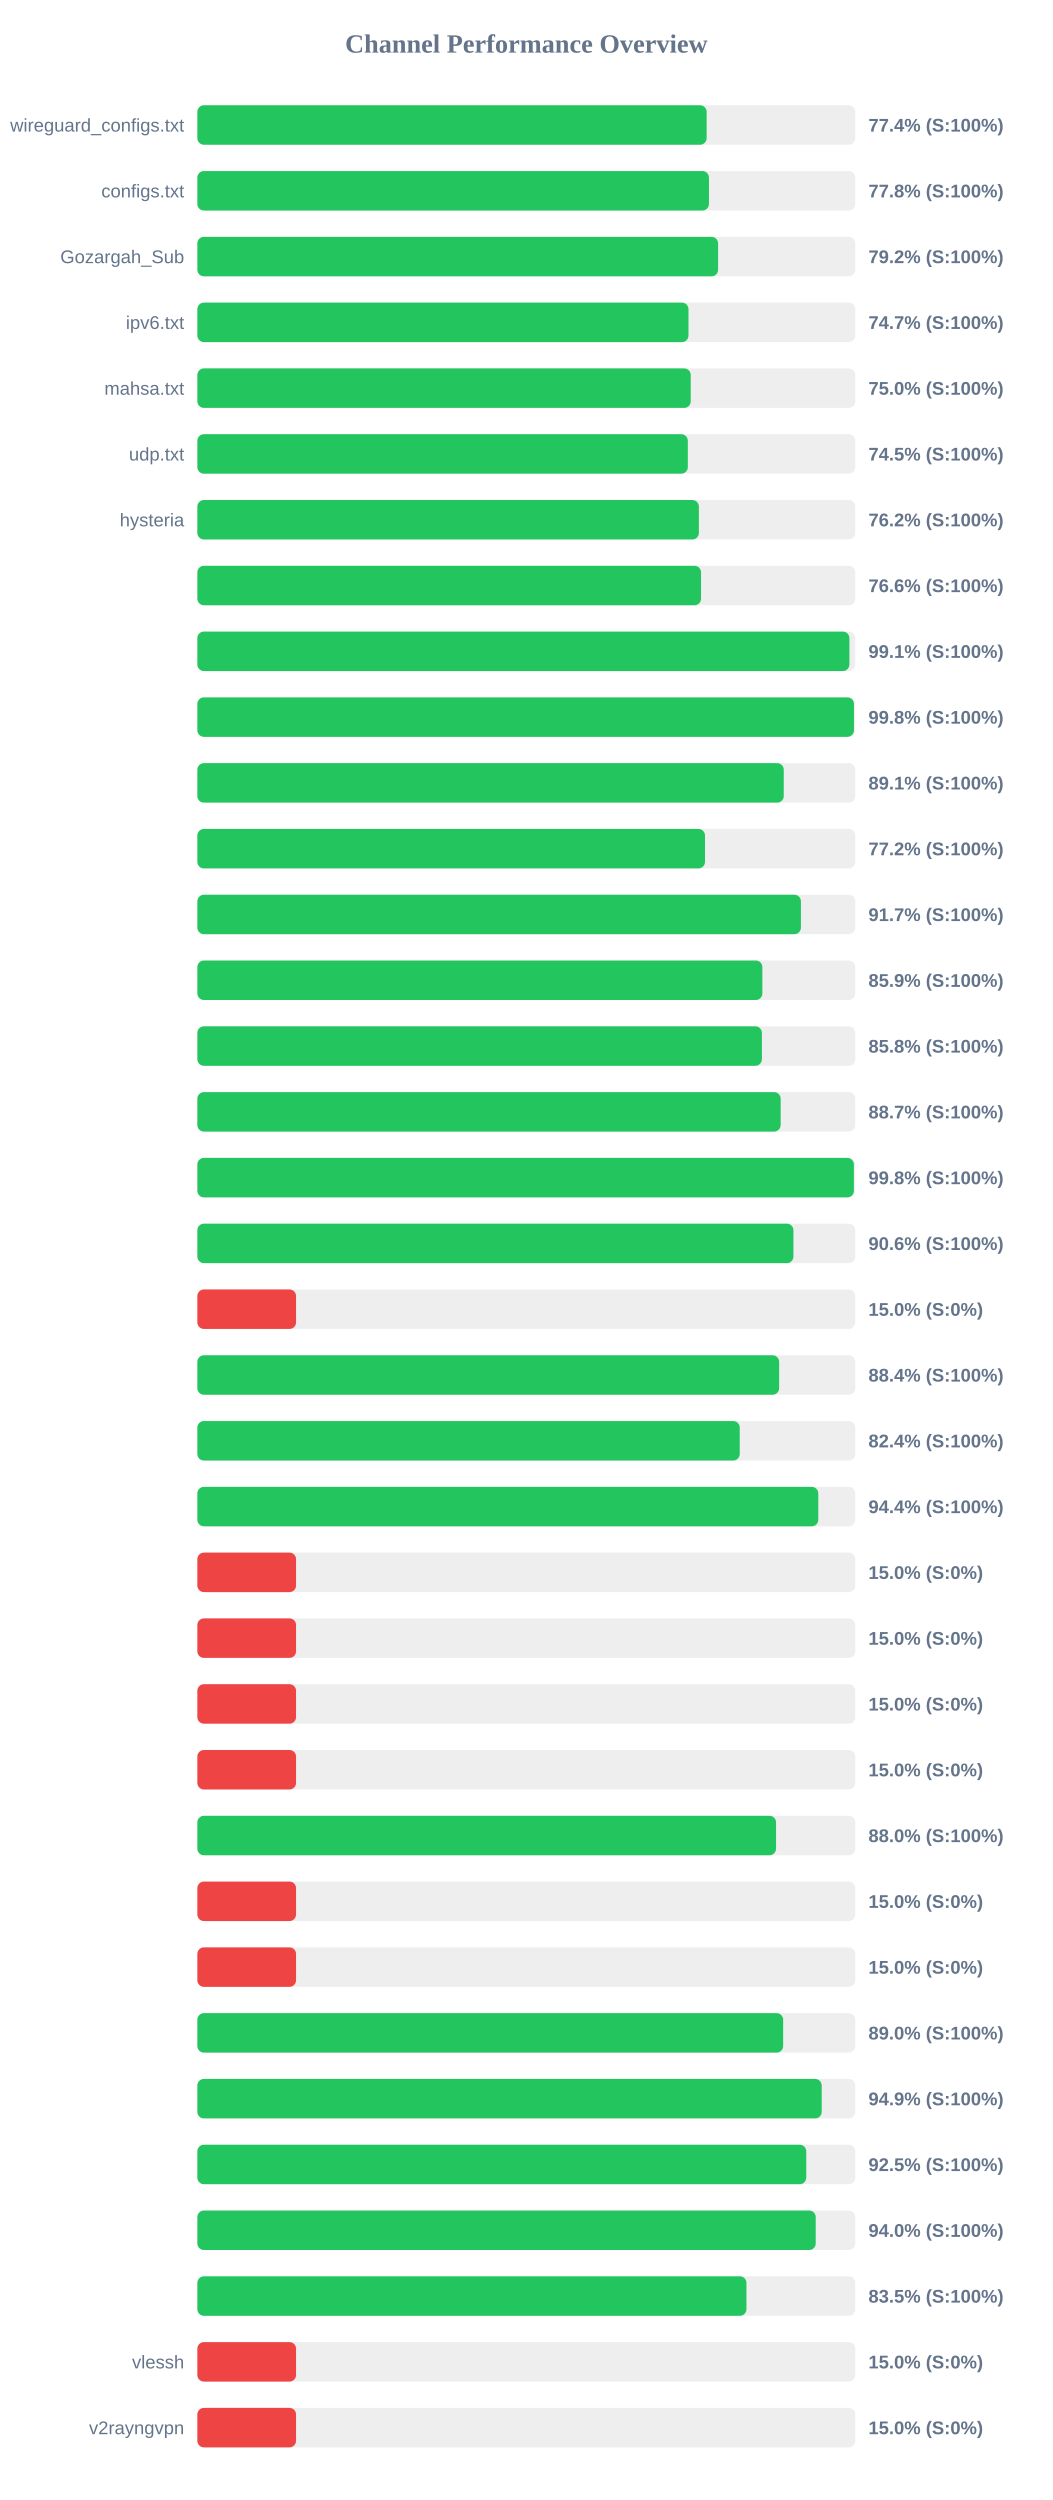
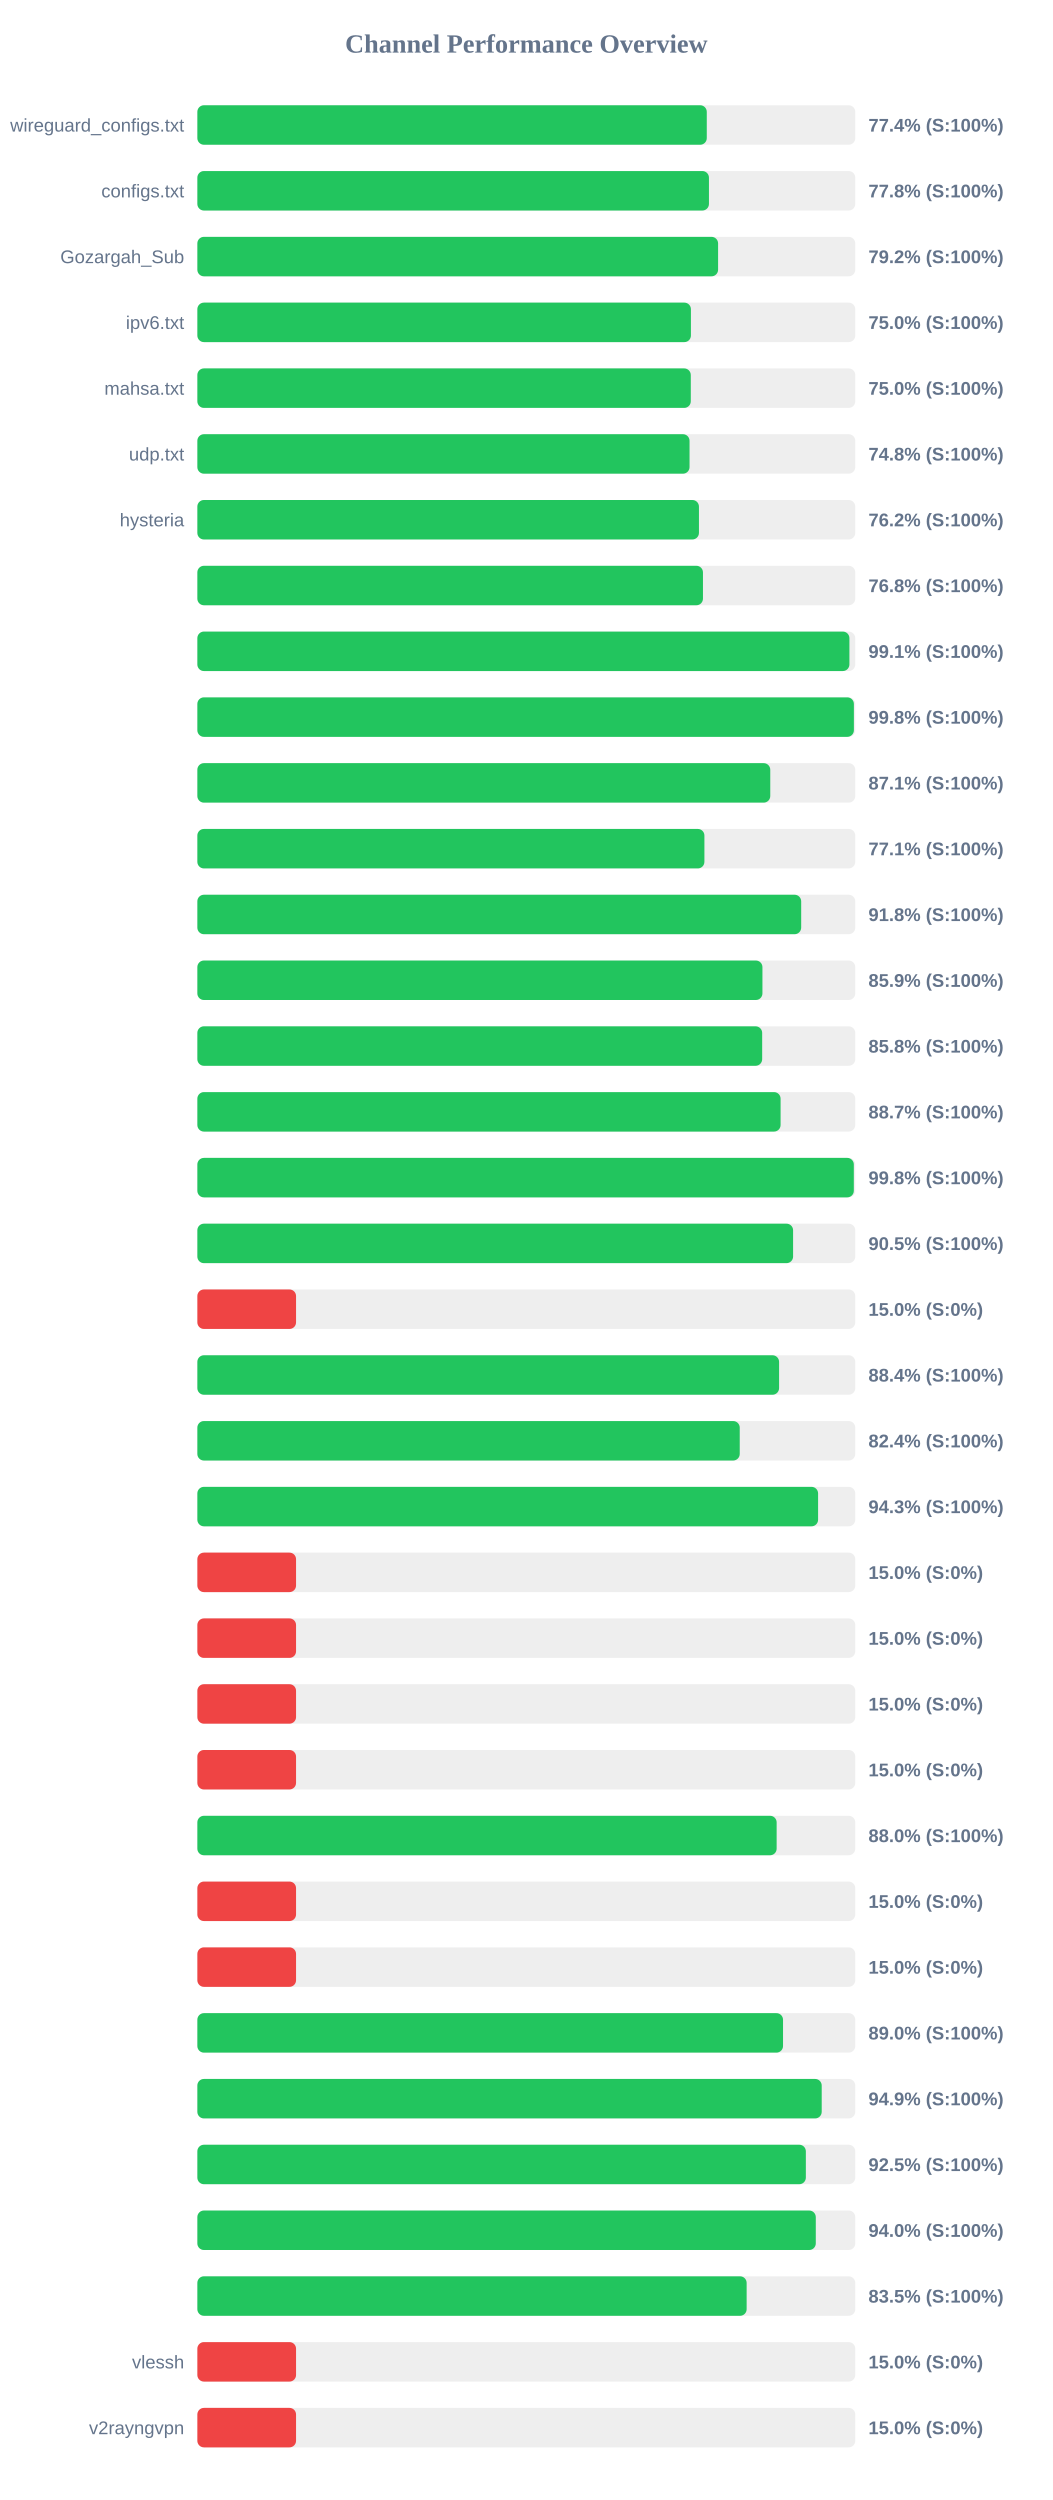
<svg xmlns="http://www.w3.org/2000/svg" width="800" height="1900" version="1.1">
  <style>
        .row { font: 14px Arial; fill: #64748b; }
        .score { font: bold 14px Arial; fill: #64748b; }
    </style>
  <text x="400" y="40" text-anchor="middle" font-size="20px" font-weight="bold" fill="#64748b">Channel Performance Overview</text>
  <rect x="150" y="80" width="500" height="30" fill="#eee" rx="5" />
-   <rect x="150" y="80" width="387.05" height="30" fill="#22c55e" rx="5" />
+   <rect x="150" y="80" width="387.15" height="30" fill="#22c55e" rx="5" />
  <text x="140" y="100" text-anchor="end" class="row">wireguard_configs.txt</text>
  <text x="660" y="100" text-anchor="start" class="score">77.4% (S:100%)</text>
  <rect x="150" y="130" width="500" height="30" fill="#eee" rx="5" />
  <rect x="150" y="130" width="388.8" height="30" fill="#22c55e" rx="5" />
  <text x="140" y="150" text-anchor="end" class="row">configs.txt</text>
  <text x="660" y="150" text-anchor="start" class="score">77.8% (S:100%)</text>
  <rect x="150" y="180" width="500" height="30" fill="#eee" rx="5" />
  <rect x="150" y="180" width="395.75" height="30" fill="#22c55e" rx="5" />
  <text x="140" y="200" text-anchor="end" class="row">Gozargah_Sub</text>
  <text x="660" y="200" text-anchor="start" class="score">79.2% (S:100%)</text>
  <rect x="150" y="230" width="500" height="30" fill="#eee" rx="5" />
-   <rect x="150" y="230" width="373.25" height="30" fill="#22c55e" rx="5" />
+   <rect x="150" y="230" width="375.1" height="30" fill="#22c55e" rx="5" />
  <text x="140" y="250" text-anchor="end" class="row">ipv6.txt</text>
-   <text x="660" y="250" text-anchor="start" class="score">74.7% (S:100%)</text>
+   <text x="660" y="250" text-anchor="start" class="score">75.0% (S:100%)</text>
  <rect x="150" y="280" width="500" height="30" fill="#eee" rx="5" />
-   <rect x="150" y="280" width="374.95" height="30" fill="#22c55e" rx="5" />
+   <rect x="150" y="280" width="375.0" height="30" fill="#22c55e" rx="5" />
  <text x="140" y="300" text-anchor="end" class="row">mahsa.txt</text>
  <text x="660" y="300" text-anchor="start" class="score">75.0% (S:100%)</text>
  <rect x="150" y="330" width="500" height="30" fill="#eee" rx="5" />
-   <rect x="150" y="330" width="372.75" height="30" fill="#22c55e" rx="5" />
+   <rect x="150" y="330" width="374.05" height="30" fill="#22c55e" rx="5" />
  <text x="140" y="350" text-anchor="end" class="row">udp.txt</text>
-   <text x="660" y="350" text-anchor="start" class="score">74.5% (S:100%)</text>
+   <text x="660" y="350" text-anchor="start" class="score">74.8% (S:100%)</text>
  <rect x="150" y="380" width="500" height="30" fill="#eee" rx="5" />
-   <rect x="150" y="380" width="381.15" height="30" fill="#22c55e" rx="5" />
+   <rect x="150" y="380" width="381.2" height="30" fill="#22c55e" rx="5" />
  <text x="140" y="400" text-anchor="end" class="row">hysteria</text>
  <text x="660" y="400" text-anchor="start" class="score">76.2% (S:100%)</text>
  <rect x="150" y="430" width="500" height="30" fill="#eee" rx="5" />
-   <rect x="150" y="430" width="382.8" height="30" fill="#22c55e" rx="5" />
+   <rect x="150" y="430" width="384.25" height="30" fill="#22c55e" rx="5" />
  <text x="140" y="450" text-anchor="end" class="row" />
-   <text x="660" y="450" text-anchor="start" class="score">76.6% (S:100%)</text>
+   <text x="660" y="450" text-anchor="start" class="score">76.8% (S:100%)</text>
  <rect x="150" y="480" width="500" height="30" fill="#eee" rx="5" />
  <rect x="150" y="480" width="495.55" height="30" fill="#22c55e" rx="5" />
  <text x="140" y="500" text-anchor="end" class="row" />
  <text x="660" y="500" text-anchor="start" class="score">99.1% (S:100%)</text>
  <rect x="150" y="530" width="500" height="30" fill="#eee" rx="5" />
-   <rect x="150" y="530" width="499.0" height="30" fill="#22c55e" rx="5" />
+   <rect x="150" y="530" width="498.95" height="30" fill="#22c55e" rx="5" />
  <text x="140" y="550" text-anchor="end" class="row" />
  <text x="660" y="550" text-anchor="start" class="score">99.8% (S:100%)</text>
  <rect x="150" y="580" width="500" height="30" fill="#eee" rx="5" />
-   <rect x="150" y="580" width="445.65" height="30" fill="#22c55e" rx="5" />
+   <rect x="150" y="580" width="435.4" height="30" fill="#22c55e" rx="5" />
  <text x="140" y="600" text-anchor="end" class="row" />
-   <text x="660" y="600" text-anchor="start" class="score">89.1% (S:100%)</text>
+   <text x="660" y="600" text-anchor="start" class="score">87.1% (S:100%)</text>
  <rect x="150" y="630" width="500" height="30" fill="#eee" rx="5" />
-   <rect x="150" y="630" width="385.8" height="30" fill="#22c55e" rx="5" />
+   <rect x="150" y="630" width="385.35" height="30" fill="#22c55e" rx="5" />
  <text x="140" y="650" text-anchor="end" class="row" />
-   <text x="660" y="650" text-anchor="start" class="score">77.2% (S:100%)</text>
+   <text x="660" y="650" text-anchor="start" class="score">77.1% (S:100%)</text>
  <rect x="150" y="680" width="500" height="30" fill="#eee" rx="5" />
-   <rect x="150" y="680" width="458.7" height="30" fill="#22c55e" rx="5" />
+   <rect x="150" y="680" width="458.9" height="30" fill="#22c55e" rx="5" />
  <text x="140" y="700" text-anchor="end" class="row" />
-   <text x="660" y="700" text-anchor="start" class="score">91.7% (S:100%)</text>
+   <text x="660" y="700" text-anchor="start" class="score">91.8% (S:100%)</text>
  <rect x="150" y="730" width="500" height="30" fill="#eee" rx="5" />
-   <rect x="150" y="730" width="429.4" height="30" fill="#22c55e" rx="5" />
+   <rect x="150" y="730" width="429.45" height="30" fill="#22c55e" rx="5" />
  <text x="140" y="750" text-anchor="end" class="row" />
  <text x="660" y="750" text-anchor="start" class="score">85.9% (S:100%)</text>
  <rect x="150" y="780" width="500" height="30" fill="#eee" rx="5" />
-   <rect x="150" y="780" width="429.05" height="30" fill="#22c55e" rx="5" />
+   <rect x="150" y="780" width="429.25" height="30" fill="#22c55e" rx="5" />
  <text x="140" y="800" text-anchor="end" class="row" />
  <text x="660" y="800" text-anchor="start" class="score">85.8% (S:100%)</text>
  <rect x="150" y="830" width="500" height="30" fill="#eee" rx="5" />
-   <rect x="150" y="830" width="443.3" height="30" fill="#22c55e" rx="5" />
+   <rect x="150" y="830" width="443.25" height="30" fill="#22c55e" rx="5" />
  <text x="140" y="850" text-anchor="end" class="row" />
  <text x="660" y="850" text-anchor="start" class="score">88.7% (S:100%)</text>
  <rect x="150" y="880" width="500" height="30" fill="#eee" rx="5" />
-   <rect x="150" y="880" width="498.95" height="30" fill="#22c55e" rx="5" />
+   <rect x="150" y="880" width="498.9" height="30" fill="#22c55e" rx="5" />
  <text x="140" y="900" text-anchor="end" class="row" />
  <text x="660" y="900" text-anchor="start" class="score">99.8% (S:100%)</text>
  <rect x="150" y="930" width="500" height="30" fill="#eee" rx="5" />
-   <rect x="150" y="930" width="453.0" height="30" fill="#22c55e" rx="5" />
+   <rect x="150" y="930" width="452.75" height="30" fill="#22c55e" rx="5" />
  <text x="140" y="950" text-anchor="end" class="row" />
-   <text x="660" y="950" text-anchor="start" class="score">90.6% (S:100%)</text>
+   <text x="660" y="950" text-anchor="start" class="score">90.5% (S:100%)</text>
  <rect x="150" y="980" width="500" height="30" fill="#eee" rx="5" />
  <rect x="150" y="980" width="75.0" height="30" fill="#ef4444" rx="5" />
  <text x="140" y="1000" text-anchor="end" class="row" />
  <text x="660" y="1000" text-anchor="start" class="score">15.0% (S:0%)</text>
  <rect x="150" y="1030" width="500" height="30" fill="#eee" rx="5" />
-   <rect x="150" y="1030" width="442.15" height="30" fill="#22c55e" rx="5" />
+   <rect x="150" y="1030" width="442.1" height="30" fill="#22c55e" rx="5" />
  <text x="140" y="1050" text-anchor="end" class="row" />
  <text x="660" y="1050" text-anchor="start" class="score">88.4% (S:100%)</text>
  <rect x="150" y="1080" width="500" height="30" fill="#eee" rx="5" />
  <rect x="150" y="1080" width="412.2" height="30" fill="#22c55e" rx="5" />
  <text x="140" y="1100" text-anchor="end" class="row" />
  <text x="660" y="1100" text-anchor="start" class="score">82.4% (S:100%)</text>
  <rect x="150" y="1130" width="500" height="30" fill="#eee" rx="5" />
-   <rect x="150" y="1130" width="471.9" height="30" fill="#22c55e" rx="5" />
+   <rect x="150" y="1130" width="471.75" height="30" fill="#22c55e" rx="5" />
  <text x="140" y="1150" text-anchor="end" class="row" />
-   <text x="660" y="1150" text-anchor="start" class="score">94.4% (S:100%)</text>
+   <text x="660" y="1150" text-anchor="start" class="score">94.3% (S:100%)</text>
  <rect x="150" y="1180" width="500" height="30" fill="#eee" rx="5" />
  <rect x="150" y="1180" width="75.0" height="30" fill="#ef4444" rx="5" />
  <text x="140" y="1200" text-anchor="end" class="row" />
  <text x="660" y="1200" text-anchor="start" class="score">15.0% (S:0%)</text>
  <rect x="150" y="1230" width="500" height="30" fill="#eee" rx="5" />
  <rect x="150" y="1230" width="75.0" height="30" fill="#ef4444" rx="5" />
  <text x="140" y="1250" text-anchor="end" class="row" />
  <text x="660" y="1250" text-anchor="start" class="score">15.0% (S:0%)</text>
  <rect x="150" y="1280" width="500" height="30" fill="#eee" rx="5" />
  <rect x="150" y="1280" width="75.0" height="30" fill="#ef4444" rx="5" />
  <text x="140" y="1300" text-anchor="end" class="row" />
  <text x="660" y="1300" text-anchor="start" class="score">15.0% (S:0%)</text>
  <rect x="150" y="1330" width="500" height="30" fill="#eee" rx="5" />
  <rect x="150" y="1330" width="75.0" height="30" fill="#ef4444" rx="5" />
  <text x="140" y="1350" text-anchor="end" class="row" />
  <text x="660" y="1350" text-anchor="start" class="score">15.0% (S:0%)</text>
  <rect x="150" y="1380" width="500" height="30" fill="#eee" rx="5" />
-   <rect x="150" y="1380" width="439.8" height="30" fill="#22c55e" rx="5" />
+   <rect x="150" y="1380" width="440.25" height="30" fill="#22c55e" rx="5" />
  <text x="140" y="1400" text-anchor="end" class="row" />
  <text x="660" y="1400" text-anchor="start" class="score">88.0% (S:100%)</text>
  <rect x="150" y="1430" width="500" height="30" fill="#eee" rx="5" />
  <rect x="150" y="1430" width="75.0" height="30" fill="#ef4444" rx="5" />
  <text x="140" y="1450" text-anchor="end" class="row" />
  <text x="660" y="1450" text-anchor="start" class="score">15.0% (S:0%)</text>
  <rect x="150" y="1480" width="500" height="30" fill="#eee" rx="5" />
  <rect x="150" y="1480" width="75.0" height="30" fill="#ef4444" rx="5" />
  <text x="140" y="1500" text-anchor="end" class="row" />
  <text x="660" y="1500" text-anchor="start" class="score">15.0% (S:0%)</text>
  <rect x="150" y="1530" width="500" height="30" fill="#eee" rx="5" />
-   <rect x="150" y="1530" width="445.2" height="30" fill="#22c55e" rx="5" />
+   <rect x="150" y="1530" width="445.1" height="30" fill="#22c55e" rx="5" />
  <text x="140" y="1550" text-anchor="end" class="row" />
  <text x="660" y="1550" text-anchor="start" class="score">89.0% (S:100%)</text>
  <rect x="150" y="1580" width="500" height="30" fill="#eee" rx="5" />
  <rect x="150" y="1580" width="474.5" height="30" fill="#22c55e" rx="5" />
  <text x="140" y="1600" text-anchor="end" class="row" />
  <text x="660" y="1600" text-anchor="start" class="score">94.9% (S:100%)</text>
  <rect x="150" y="1630" width="500" height="30" fill="#eee" rx="5" />
-   <rect x="150" y="1630" width="462.75" height="30" fill="#22c55e" rx="5" />
+   <rect x="150" y="1630" width="462.45" height="30" fill="#22c55e" rx="5" />
  <text x="140" y="1650" text-anchor="end" class="row" />
  <text x="660" y="1650" text-anchor="start" class="score">92.5% (S:100%)</text>
  <rect x="150" y="1680" width="500" height="30" fill="#eee" rx="5" />
-   <rect x="150" y="1680" width="469.95" height="30" fill="#22c55e" rx="5" />
+   <rect x="150" y="1680" width="470.0" height="30" fill="#22c55e" rx="5" />
  <text x="140" y="1700" text-anchor="end" class="row" />
  <text x="660" y="1700" text-anchor="start" class="score">94.0% (S:100%)</text>
  <rect x="150" y="1730" width="500" height="30" fill="#eee" rx="5" />
-   <rect x="150" y="1730" width="417.3" height="30" fill="#22c55e" rx="5" />
+   <rect x="150" y="1730" width="417.45" height="30" fill="#22c55e" rx="5" />
  <text x="140" y="1750" text-anchor="end" class="row" />
  <text x="660" y="1750" text-anchor="start" class="score">83.5% (S:100%)</text>
  <rect x="150" y="1780" width="500" height="30" fill="#eee" rx="5" />
  <rect x="150" y="1780" width="75.0" height="30" fill="#ef4444" rx="5" />
  <text x="140" y="1800" text-anchor="end" class="row">vlessh</text>
  <text x="660" y="1800" text-anchor="start" class="score">15.0% (S:0%)</text>
  <rect x="150" y="1830" width="500" height="30" fill="#eee" rx="5" />
  <rect x="150" y="1830" width="75.0" height="30" fill="#ef4444" rx="5" />
  <text x="140" y="1850" text-anchor="end" class="row">v2rayngvpn</text>
  <text x="660" y="1850" text-anchor="start" class="score">15.0% (S:0%)</text>
</svg>
